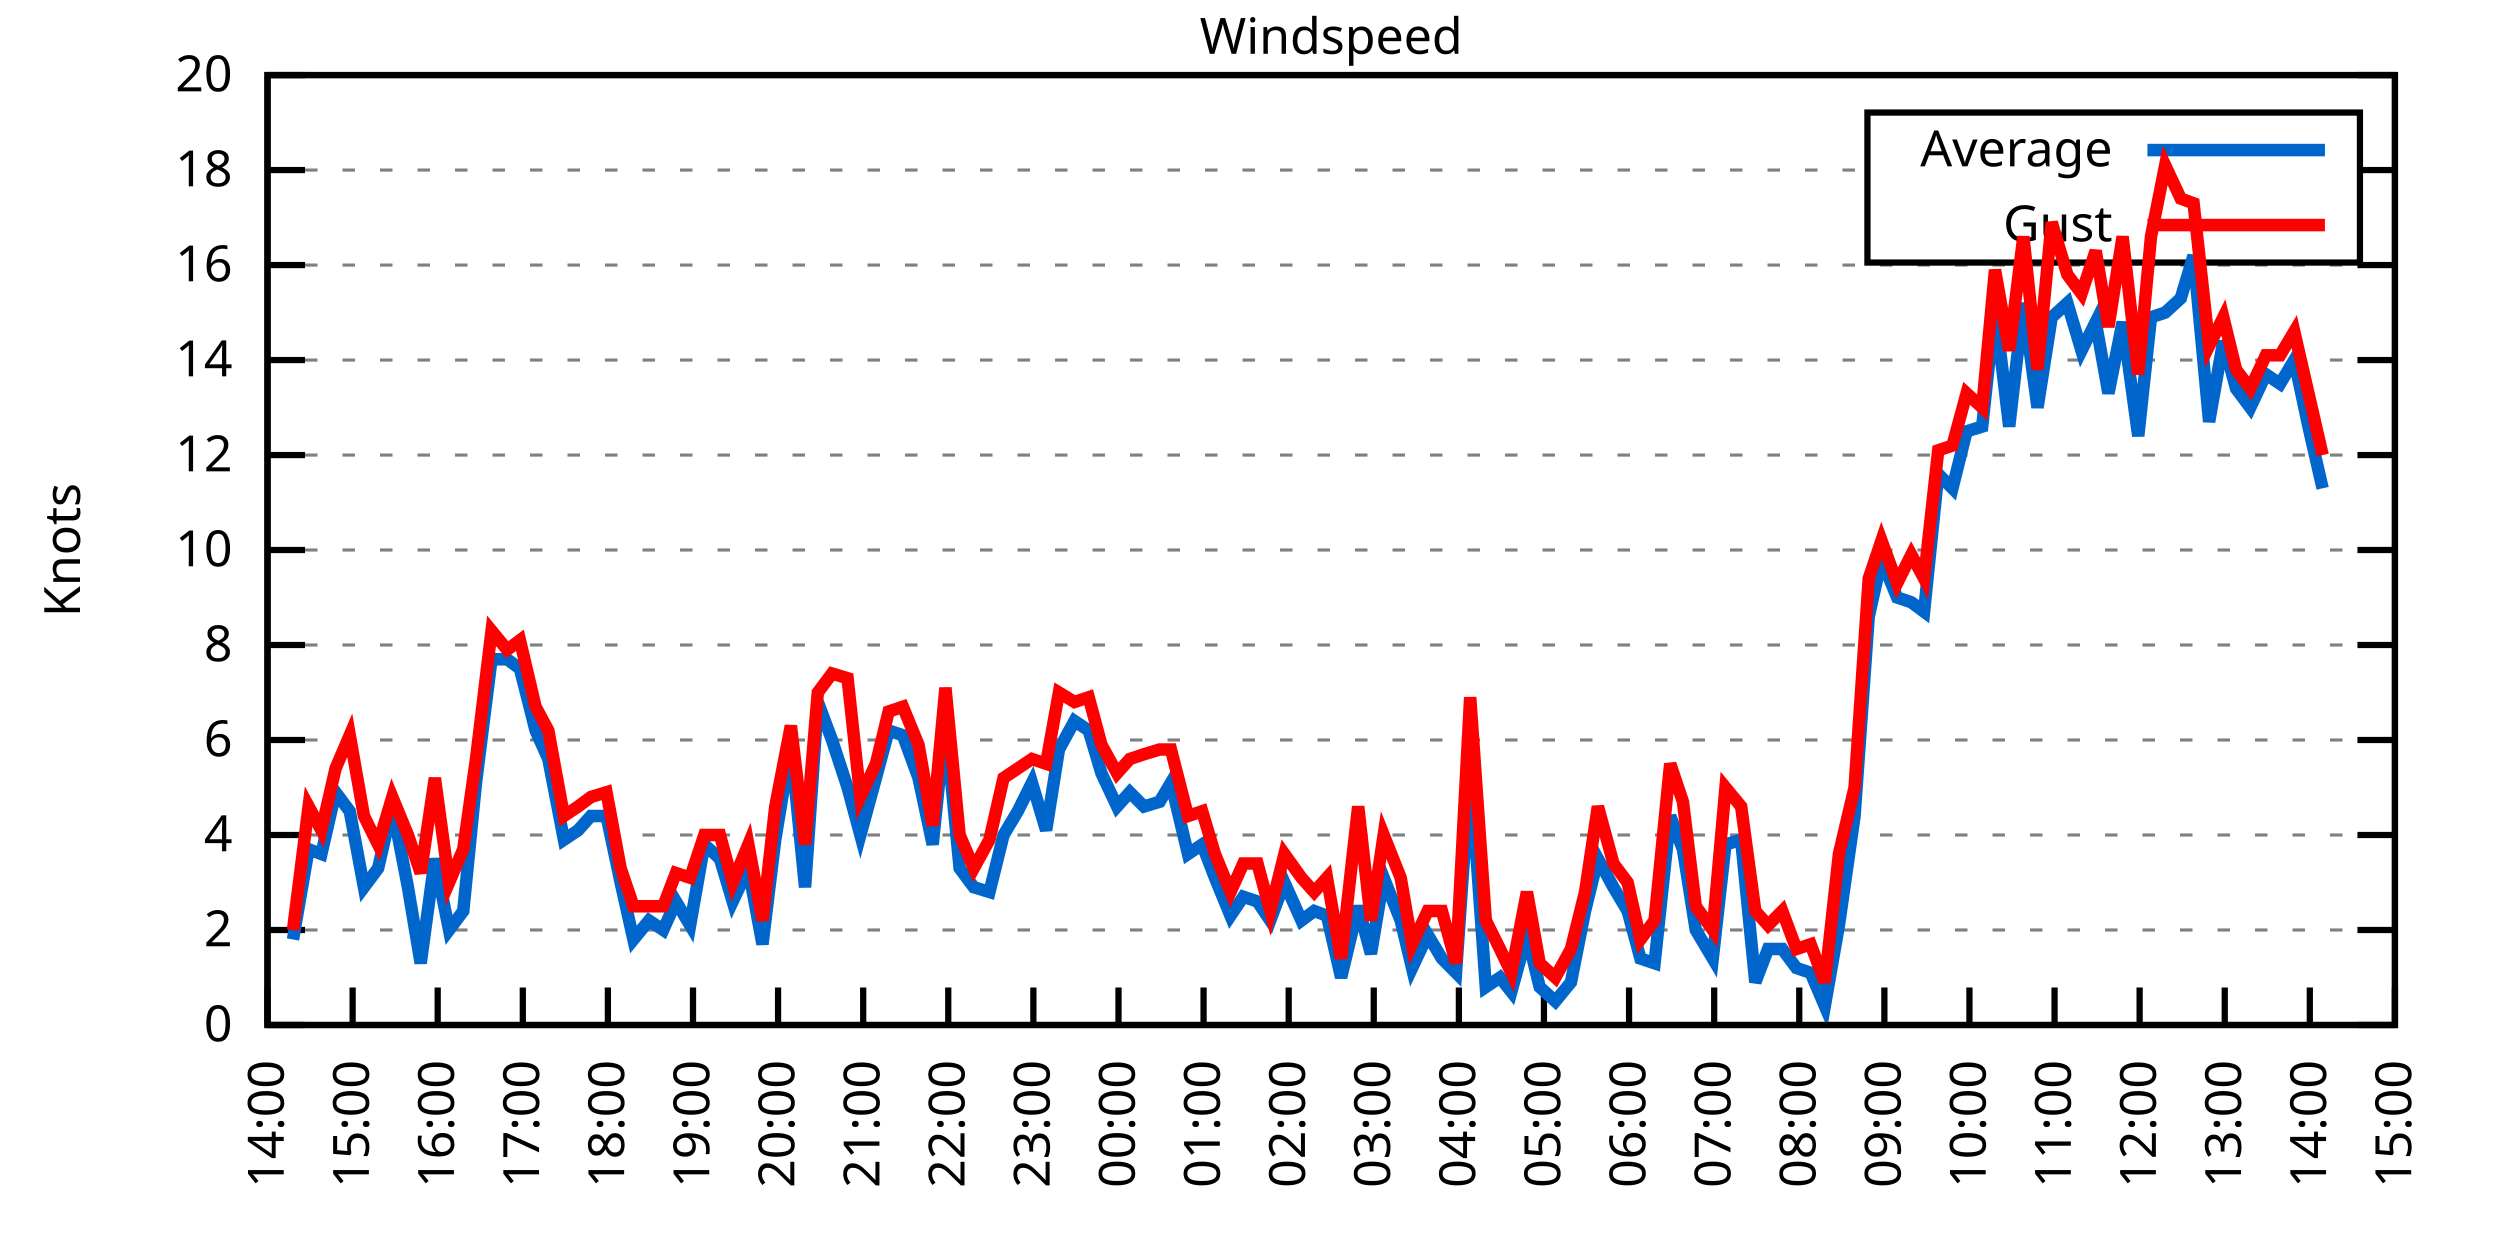
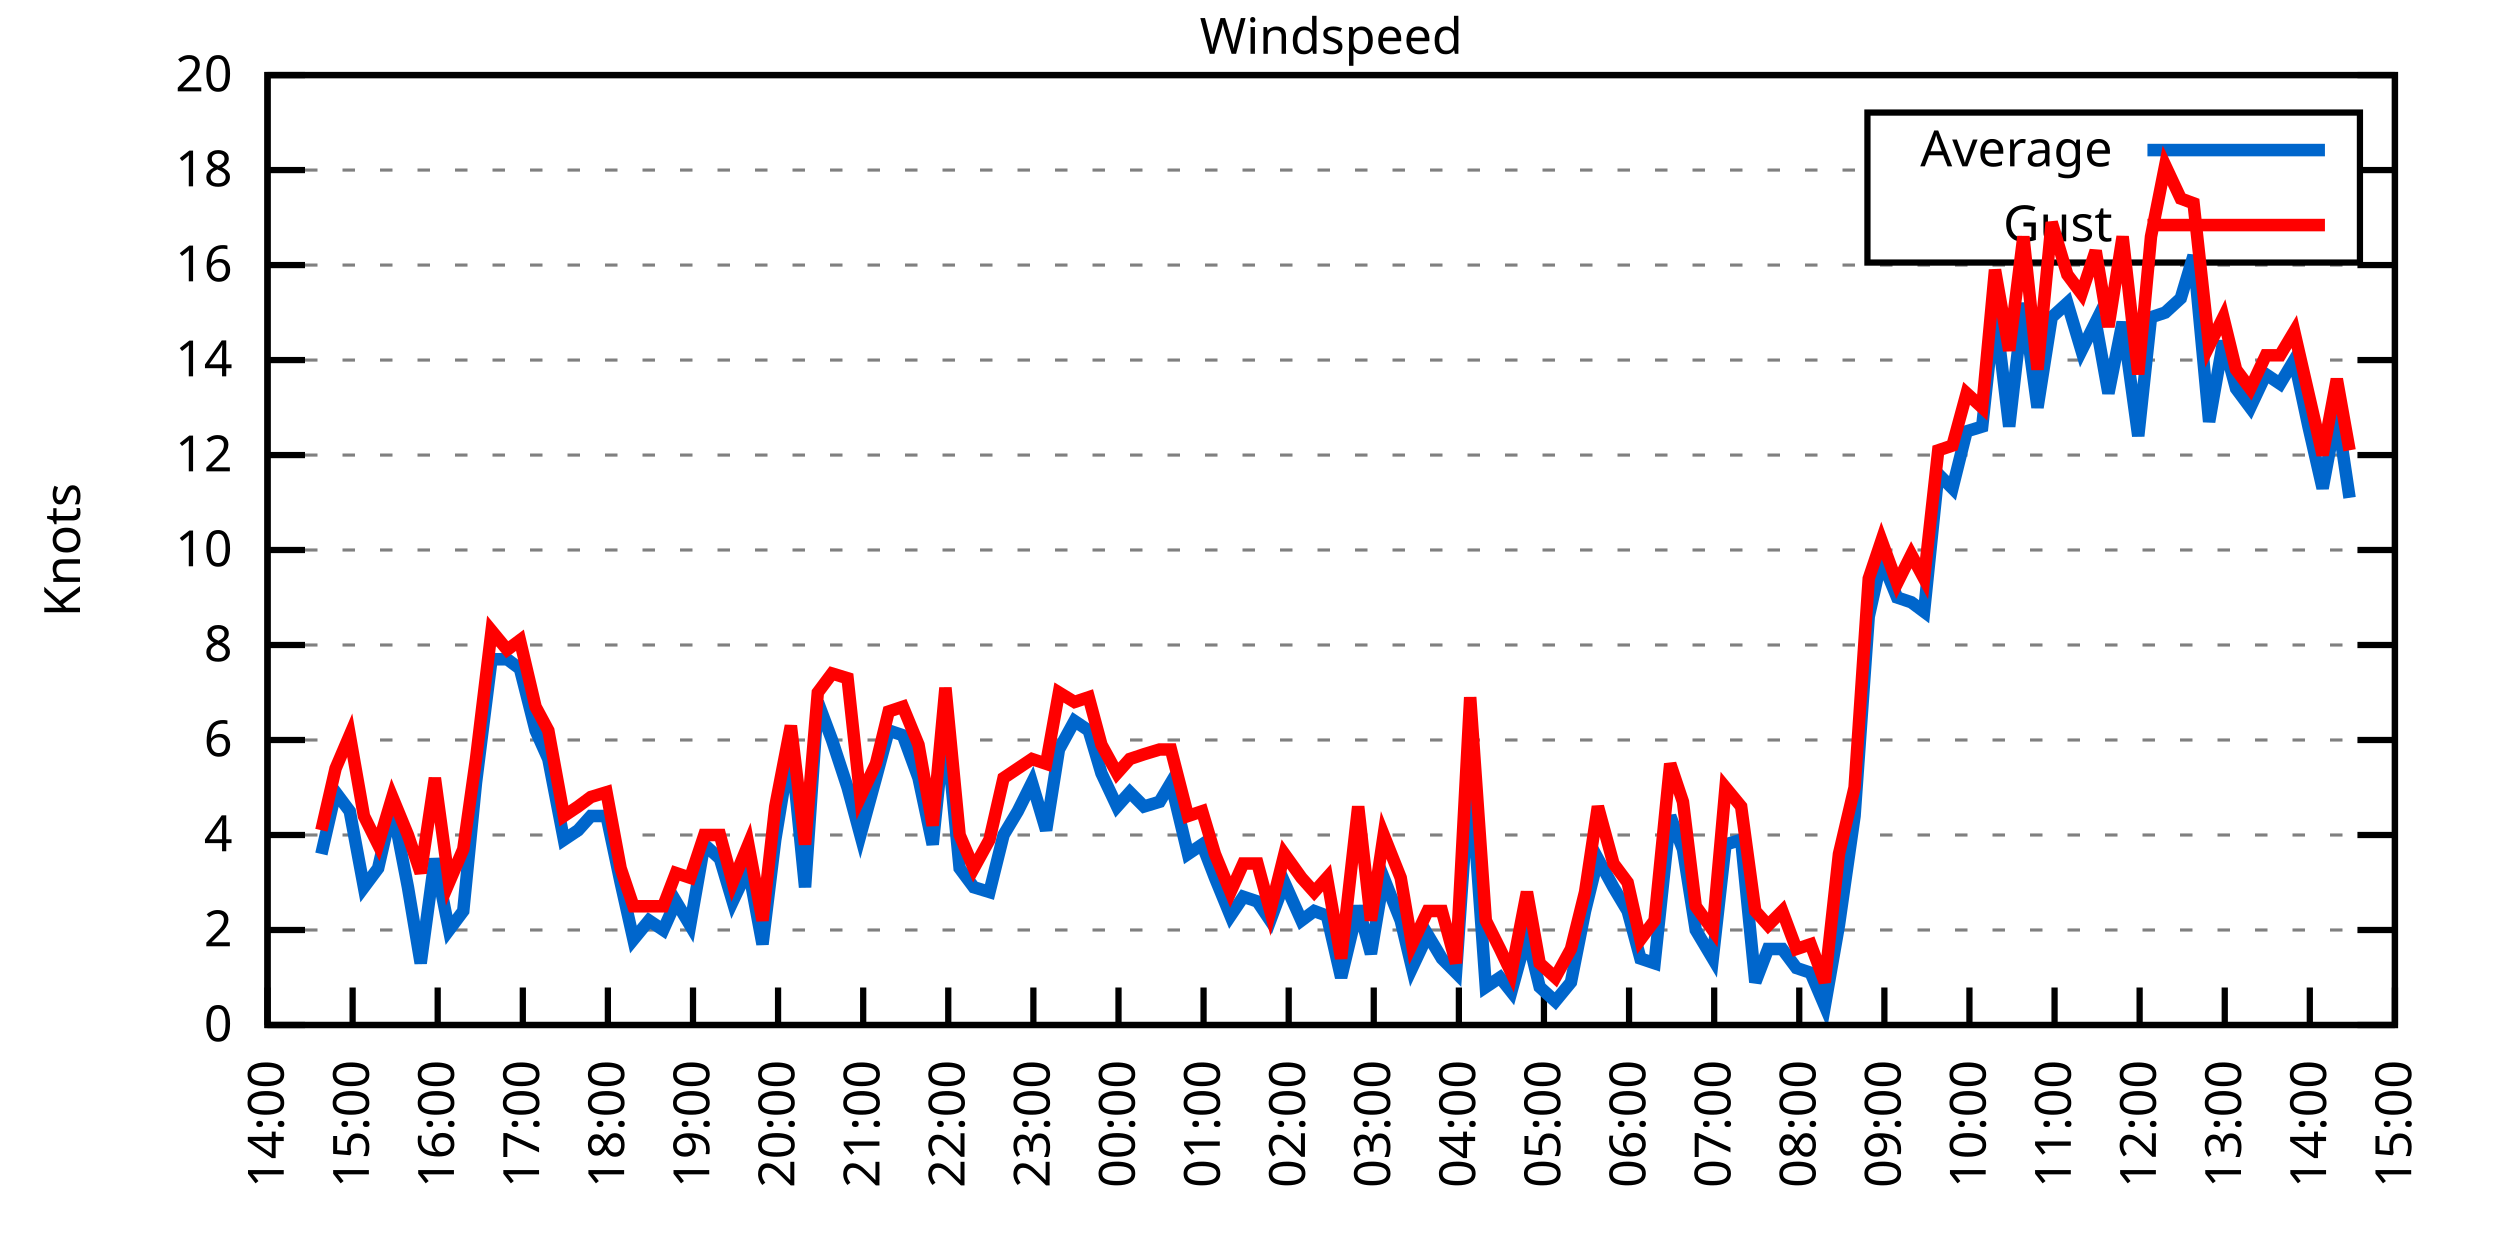
<svg xmlns="http://www.w3.org/2000/svg" xmlns:xlink="http://www.w3.org/1999/xlink" width="400" height="200" viewBox="0 0 400 200">
  <g id="gnuplot_canvas">
    <rect x="0" y="0" width="400" height="200" fill="none" />
    <defs>
      <circle id="gpDot" r="0.5" stroke-width="0.5" stroke="currentColor" />
      <path id="gpPt0" stroke-width="0.333" stroke="currentColor" d="M-1,0 h2 M0,-1 v2" />
      <path id="gpPt1" stroke-width="0.333" stroke="currentColor" d="M-1,-1 L1,1 M1,-1 L-1,1" />
      <path id="gpPt2" stroke-width="0.333" stroke="currentColor" d="M-1,0 L1,0 M0,-1 L0,1 M-1,-1 L1,1 M-1,1 L1,-1" />
      <rect id="gpPt3" stroke-width="0.333" stroke="currentColor" x="-1" y="-1" width="2" height="2" />
      <rect id="gpPt4" stroke-width="0.333" stroke="currentColor" fill="currentColor" x="-1" y="-1" width="2" height="2" />
      <circle id="gpPt5" stroke-width="0.333" stroke="currentColor" cx="0" cy="0" r="1" />
      <use xlink:href="#gpPt5" id="gpPt6" fill="currentColor" stroke="none" />
      <path id="gpPt7" stroke-width="0.333" stroke="currentColor" d="M0,-1.33 L-1.33,0.67 L1.33,0.67 z" />
      <use xlink:href="#gpPt7" id="gpPt8" fill="currentColor" stroke="none" />
      <use xlink:href="#gpPt7" id="gpPt9" stroke="currentColor" transform="rotate(180)" />
      <use xlink:href="#gpPt9" id="gpPt10" fill="currentColor" stroke="none" />
      <use xlink:href="#gpPt3" id="gpPt11" stroke="currentColor" transform="rotate(45)" />
      <use xlink:href="#gpPt11" id="gpPt12" fill="currentColor" stroke="none" />
      <path id="gpPt13" stroke-width="0.333" stroke="currentColor" d="M0,1.330 L1.265,0.411 L0.782,-1.067 L-0.782,-1.076 L-1.265,0.411 z" />
      <use xlink:href="#gpPt13" id="gpPt14" fill="currentColor" stroke="none" />
      <filter id="textbox" filterUnits="objectBoundingBox" x="0" y="0" height="1" width="1">
        <feFlood flood-color="white" flood-opacity="1" result="bgnd" />
        <feComposite in="SourceGraphic" in2="bgnd" operator="atop" />
      </filter>
      <filter id="greybox" filterUnits="objectBoundingBox" x="0" y="0" height="1" width="1">
        <feFlood flood-color="lightgrey" flood-opacity="1" result="grey" />
        <feComposite in="SourceGraphic" in2="grey" operator="atop" />
      </filter>
    </defs>
    <g fill="none" color="white" stroke="currentColor" stroke-width="1.00" stroke-linecap="butt" stroke-linejoin="miter">
</g>
    <g fill="none" color="black" stroke="currentColor" stroke-width="1.00" stroke-linecap="butt" stroke-linejoin="miter">
      <g stroke="none" shape-rendering="crispEdges">
        <polygon fill="rgb(255, 255, 255)" points="42.80,164.00 383.18,164.00 383.18,12.02 42.80,12.02 " />
      </g>
    </g>
    <g fill="none" color="black" stroke="currentColor" stroke-width="1.00" stroke-linecap="butt" stroke-linejoin="miter">
</g>
    <g fill="none" color="black" stroke="black" stroke-width="0.50" stroke-linecap="butt" stroke-linejoin="miter">
</g>
    <g fill="none" color="gray" stroke="currentColor" stroke-width="0.50" stroke-linecap="butt" stroke-linejoin="miter">
      <path stroke="gray" stroke-dasharray="2,4" class="gridline" d="M42.80,164.00 L383.19,164.00  " />
    </g>
    <g fill="none" color="gray" stroke="gray" stroke-width="1.00" stroke-linecap="butt" stroke-linejoin="miter">
</g>
    <g fill="none" color="black" stroke="currentColor" stroke-width="1.00" stroke-linecap="butt" stroke-linejoin="miter">
      <path stroke="black" d="M42.80,164.00 L48.80,164.00 M383.19,164.00 L377.19,164.00  " />
      <g transform="translate(37.20,166.60)" stroke="none" fill="black" font-family="Sans" font-size="8.00" text-anchor="end">
        <text>
          <tspan font-family="Sans"> 0</tspan>
        </text>
      </g>
    </g>
    <g fill="none" color="black" stroke="currentColor" stroke-width="1.00" stroke-linecap="butt" stroke-linejoin="miter">
</g>
    <g fill="none" color="black" stroke="black" stroke-width="0.50" stroke-linecap="butt" stroke-linejoin="miter">
</g>
    <g fill="none" color="gray" stroke="currentColor" stroke-width="0.50" stroke-linecap="butt" stroke-linejoin="miter">
      <path stroke="gray" stroke-dasharray="2,4" class="gridline" d="M42.80,148.80 L383.19,148.80  " />
    </g>
    <g fill="none" color="gray" stroke="gray" stroke-width="1.00" stroke-linecap="butt" stroke-linejoin="miter">
</g>
    <g fill="none" color="black" stroke="currentColor" stroke-width="1.00" stroke-linecap="butt" stroke-linejoin="miter">
      <path stroke="black" d="M42.80,148.80 L48.80,148.80 M383.19,148.80 L377.19,148.80  " />
      <g transform="translate(37.20,151.40)" stroke="none" fill="black" font-family="Sans" font-size="8.00" text-anchor="end">
        <text>
          <tspan font-family="Sans"> 2</tspan>
        </text>
      </g>
    </g>
    <g fill="none" color="black" stroke="currentColor" stroke-width="1.00" stroke-linecap="butt" stroke-linejoin="miter">
</g>
    <g fill="none" color="black" stroke="black" stroke-width="0.50" stroke-linecap="butt" stroke-linejoin="miter">
</g>
    <g fill="none" color="gray" stroke="currentColor" stroke-width="0.50" stroke-linecap="butt" stroke-linejoin="miter">
      <path stroke="gray" stroke-dasharray="2,4" class="gridline" d="M42.80,133.60 L383.19,133.60  " />
    </g>
    <g fill="none" color="gray" stroke="gray" stroke-width="1.00" stroke-linecap="butt" stroke-linejoin="miter">
</g>
    <g fill="none" color="black" stroke="currentColor" stroke-width="1.00" stroke-linecap="butt" stroke-linejoin="miter">
      <path stroke="black" d="M42.80,133.60 L48.80,133.60 M383.19,133.60 L377.19,133.60  " />
      <g transform="translate(37.20,136.20)" stroke="none" fill="black" font-family="Sans" font-size="8.00" text-anchor="end">
        <text>
          <tspan font-family="Sans"> 4</tspan>
        </text>
      </g>
    </g>
    <g fill="none" color="black" stroke="currentColor" stroke-width="1.00" stroke-linecap="butt" stroke-linejoin="miter">
</g>
    <g fill="none" color="black" stroke="black" stroke-width="0.50" stroke-linecap="butt" stroke-linejoin="miter">
</g>
    <g fill="none" color="gray" stroke="currentColor" stroke-width="0.50" stroke-linecap="butt" stroke-linejoin="miter">
      <path stroke="gray" stroke-dasharray="2,4" class="gridline" d="M42.80,118.40 L383.19,118.40  " />
    </g>
    <g fill="none" color="gray" stroke="gray" stroke-width="1.00" stroke-linecap="butt" stroke-linejoin="miter">
</g>
    <g fill="none" color="black" stroke="currentColor" stroke-width="1.00" stroke-linecap="butt" stroke-linejoin="miter">
      <path stroke="black" d="M42.80,118.40 L48.80,118.40 M383.19,118.40 L377.19,118.40  " />
      <g transform="translate(37.20,121.00)" stroke="none" fill="black" font-family="Sans" font-size="8.00" text-anchor="end">
        <text>
          <tspan font-family="Sans"> 6</tspan>
        </text>
      </g>
    </g>
    <g fill="none" color="black" stroke="currentColor" stroke-width="1.00" stroke-linecap="butt" stroke-linejoin="miter">
</g>
    <g fill="none" color="black" stroke="black" stroke-width="0.50" stroke-linecap="butt" stroke-linejoin="miter">
</g>
    <g fill="none" color="gray" stroke="currentColor" stroke-width="0.50" stroke-linecap="butt" stroke-linejoin="miter">
      <path stroke="gray" stroke-dasharray="2,4" class="gridline" d="M42.80,103.20 L383.19,103.20  " />
    </g>
    <g fill="none" color="gray" stroke="gray" stroke-width="1.00" stroke-linecap="butt" stroke-linejoin="miter">
</g>
    <g fill="none" color="black" stroke="currentColor" stroke-width="1.00" stroke-linecap="butt" stroke-linejoin="miter">
      <path stroke="black" d="M42.80,103.20 L48.80,103.20 M383.19,103.20 L377.19,103.20  " />
      <g transform="translate(37.20,105.80)" stroke="none" fill="black" font-family="Sans" font-size="8.00" text-anchor="end">
        <text>
          <tspan font-family="Sans"> 8</tspan>
        </text>
      </g>
    </g>
    <g fill="none" color="black" stroke="currentColor" stroke-width="1.00" stroke-linecap="butt" stroke-linejoin="miter">
</g>
    <g fill="none" color="black" stroke="black" stroke-width="0.50" stroke-linecap="butt" stroke-linejoin="miter">
</g>
    <g fill="none" color="gray" stroke="currentColor" stroke-width="0.50" stroke-linecap="butt" stroke-linejoin="miter">
      <path stroke="gray" stroke-dasharray="2,4" class="gridline" d="M42.80,88.00 L383.19,88.00  " />
    </g>
    <g fill="none" color="gray" stroke="gray" stroke-width="1.00" stroke-linecap="butt" stroke-linejoin="miter">
</g>
    <g fill="none" color="black" stroke="currentColor" stroke-width="1.00" stroke-linecap="butt" stroke-linejoin="miter">
      <path stroke="black" d="M42.80,88.00 L48.80,88.00 M383.19,88.00 L377.19,88.00  " />
      <g transform="translate(37.20,90.60)" stroke="none" fill="black" font-family="Sans" font-size="8.00" text-anchor="end">
        <text>
          <tspan font-family="Sans"> 10</tspan>
        </text>
      </g>
    </g>
    <g fill="none" color="black" stroke="currentColor" stroke-width="1.00" stroke-linecap="butt" stroke-linejoin="miter">
</g>
    <g fill="none" color="black" stroke="black" stroke-width="0.50" stroke-linecap="butt" stroke-linejoin="miter">
</g>
    <g fill="none" color="gray" stroke="currentColor" stroke-width="0.50" stroke-linecap="butt" stroke-linejoin="miter">
      <path stroke="gray" stroke-dasharray="2,4" class="gridline" d="M42.80,72.81 L383.19,72.81  " />
    </g>
    <g fill="none" color="gray" stroke="gray" stroke-width="1.00" stroke-linecap="butt" stroke-linejoin="miter">
</g>
    <g fill="none" color="black" stroke="currentColor" stroke-width="1.00" stroke-linecap="butt" stroke-linejoin="miter">
      <path stroke="black" d="M42.80,72.81 L48.80,72.81 M383.19,72.81 L377.19,72.81  " />
      <g transform="translate(37.20,75.41)" stroke="none" fill="black" font-family="Sans" font-size="8.00" text-anchor="end">
        <text>
          <tspan font-family="Sans"> 12</tspan>
        </text>
      </g>
    </g>
    <g fill="none" color="black" stroke="currentColor" stroke-width="1.00" stroke-linecap="butt" stroke-linejoin="miter">
</g>
    <g fill="none" color="black" stroke="black" stroke-width="0.50" stroke-linecap="butt" stroke-linejoin="miter">
</g>
    <g fill="none" color="gray" stroke="currentColor" stroke-width="0.50" stroke-linecap="butt" stroke-linejoin="miter">
      <path stroke="gray" stroke-dasharray="2,4" class="gridline" d="M42.80,57.61 L383.19,57.61  " />
    </g>
    <g fill="none" color="gray" stroke="gray" stroke-width="1.00" stroke-linecap="butt" stroke-linejoin="miter">
</g>
    <g fill="none" color="black" stroke="currentColor" stroke-width="1.00" stroke-linecap="butt" stroke-linejoin="miter">
      <path stroke="black" d="M42.80,57.61 L48.80,57.61 M383.19,57.61 L377.19,57.61  " />
      <g transform="translate(37.20,60.21)" stroke="none" fill="black" font-family="Sans" font-size="8.00" text-anchor="end">
        <text>
          <tspan font-family="Sans"> 14</tspan>
        </text>
      </g>
    </g>
    <g fill="none" color="black" stroke="currentColor" stroke-width="1.00" stroke-linecap="butt" stroke-linejoin="miter">
</g>
    <g fill="none" color="black" stroke="black" stroke-width="0.50" stroke-linecap="butt" stroke-linejoin="miter">
</g>
    <g fill="none" color="gray" stroke="currentColor" stroke-width="0.50" stroke-linecap="butt" stroke-linejoin="miter">
      <path stroke="gray" stroke-dasharray="2,4" class="gridline" d="M42.80,42.41 L383.19,42.41  " />
    </g>
    <g fill="none" color="gray" stroke="gray" stroke-width="1.00" stroke-linecap="butt" stroke-linejoin="miter">
</g>
    <g fill="none" color="black" stroke="currentColor" stroke-width="1.00" stroke-linecap="butt" stroke-linejoin="miter">
      <path stroke="black" d="M42.80,42.41 L48.80,42.41 M383.19,42.41 L377.19,42.41  " />
      <g transform="translate(37.20,45.01)" stroke="none" fill="black" font-family="Sans" font-size="8.00" text-anchor="end">
        <text>
          <tspan font-family="Sans"> 16</tspan>
        </text>
      </g>
    </g>
    <g fill="none" color="black" stroke="currentColor" stroke-width="1.00" stroke-linecap="butt" stroke-linejoin="miter">
</g>
    <g fill="none" color="black" stroke="black" stroke-width="0.50" stroke-linecap="butt" stroke-linejoin="miter">
</g>
    <g fill="none" color="gray" stroke="currentColor" stroke-width="0.50" stroke-linecap="butt" stroke-linejoin="miter">
      <path stroke="gray" stroke-dasharray="2,4" class="gridline" d="M42.80,27.21 L298.79,27.21 M377.59,27.21 L383.19,27.21  " />
    </g>
    <g fill="none" color="gray" stroke="gray" stroke-width="1.00" stroke-linecap="butt" stroke-linejoin="miter">
</g>
    <g fill="none" color="black" stroke="currentColor" stroke-width="1.00" stroke-linecap="butt" stroke-linejoin="miter">
      <path stroke="black" d="M42.80,27.21 L48.80,27.21 M383.19,27.21 L377.19,27.21  " />
      <g transform="translate(37.20,29.81)" stroke="none" fill="black" font-family="Sans" font-size="8.00" text-anchor="end">
        <text>
          <tspan font-family="Sans"> 18</tspan>
        </text>
      </g>
    </g>
    <g fill="none" color="black" stroke="currentColor" stroke-width="1.00" stroke-linecap="butt" stroke-linejoin="miter">
</g>
    <g fill="none" color="black" stroke="black" stroke-width="0.50" stroke-linecap="butt" stroke-linejoin="miter">
</g>
    <g fill="none" color="gray" stroke="currentColor" stroke-width="0.50" stroke-linecap="butt" stroke-linejoin="miter">
      <path stroke="gray" stroke-dasharray="2,4" class="gridline" d="M42.80,12.01 L383.19,12.01  " />
    </g>
    <g fill="none" color="gray" stroke="gray" stroke-width="1.00" stroke-linecap="butt" stroke-linejoin="miter">
</g>
    <g fill="none" color="black" stroke="currentColor" stroke-width="1.00" stroke-linecap="butt" stroke-linejoin="miter">
      <path stroke="black" d="M42.80,12.01 L48.80,12.01 M383.19,12.01 L377.19,12.01  " />
      <g transform="translate(37.20,14.61)" stroke="none" fill="black" font-family="Sans" font-size="8.00" text-anchor="end">
        <text>
          <tspan font-family="Sans"> 20</tspan>
        </text>
      </g>
    </g>
    <g fill="none" color="black" stroke="currentColor" stroke-width="1.00" stroke-linecap="butt" stroke-linejoin="miter">
      <path stroke="black" d="M42.80,164.00 L42.80,158.00  " />
      <g transform="translate(45.40,169.60) rotate(270.00)" stroke="none" fill="black" font-family="Sans" font-size="8.00" text-anchor="end">
        <text>
          <tspan font-family="Sans">14:00</tspan>
        </text>
      </g>
    </g>
    <g fill="none" color="black" stroke="currentColor" stroke-width="1.00" stroke-linecap="butt" stroke-linejoin="miter">
      <path stroke="black" d="M56.42,164.00 L56.42,158.00  " />
      <g transform="translate(59.02,169.60) rotate(270.00)" stroke="none" fill="black" font-family="Sans" font-size="8.00" text-anchor="end">
        <text>
          <tspan font-family="Sans">15:00</tspan>
        </text>
      </g>
    </g>
    <g fill="none" color="black" stroke="currentColor" stroke-width="1.00" stroke-linecap="butt" stroke-linejoin="miter">
      <path stroke="black" d="M70.03,164.00 L70.03,158.00  " />
      <g transform="translate(72.63,169.60) rotate(270.00)" stroke="none" fill="black" font-family="Sans" font-size="8.00" text-anchor="end">
        <text>
          <tspan font-family="Sans">16:00</tspan>
        </text>
      </g>
    </g>
    <g fill="none" color="black" stroke="currentColor" stroke-width="1.00" stroke-linecap="butt" stroke-linejoin="miter">
      <path stroke="black" d="M83.65,164.00 L83.65,158.00  " />
      <g transform="translate(86.25,169.60) rotate(270.00)" stroke="none" fill="black" font-family="Sans" font-size="8.00" text-anchor="end">
        <text>
          <tspan font-family="Sans">17:00</tspan>
        </text>
      </g>
    </g>
    <g fill="none" color="black" stroke="currentColor" stroke-width="1.00" stroke-linecap="butt" stroke-linejoin="miter">
      <path stroke="black" d="M97.26,164.00 L97.26,158.00  " />
      <g transform="translate(99.86,169.60) rotate(270.00)" stroke="none" fill="black" font-family="Sans" font-size="8.00" text-anchor="end">
        <text>
          <tspan font-family="Sans">18:00</tspan>
        </text>
      </g>
    </g>
    <g fill="none" color="black" stroke="currentColor" stroke-width="1.00" stroke-linecap="butt" stroke-linejoin="miter">
      <path stroke="black" d="M110.88,164.00 L110.88,158.00  " />
      <g transform="translate(113.48,169.60) rotate(270.00)" stroke="none" fill="black" font-family="Sans" font-size="8.00" text-anchor="end">
        <text>
          <tspan font-family="Sans">19:00</tspan>
        </text>
      </g>
    </g>
    <g fill="none" color="black" stroke="currentColor" stroke-width="1.00" stroke-linecap="butt" stroke-linejoin="miter">
      <path stroke="black" d="M124.49,164.00 L124.49,158.00  " />
      <g transform="translate(127.09,169.60) rotate(270.00)" stroke="none" fill="black" font-family="Sans" font-size="8.00" text-anchor="end">
        <text>
          <tspan font-family="Sans">20:00</tspan>
        </text>
      </g>
    </g>
    <g fill="none" color="black" stroke="currentColor" stroke-width="1.00" stroke-linecap="butt" stroke-linejoin="miter">
      <path stroke="black" d="M138.11,164.00 L138.11,158.00  " />
      <g transform="translate(140.71,169.60) rotate(270.00)" stroke="none" fill="black" font-family="Sans" font-size="8.00" text-anchor="end">
        <text>
          <tspan font-family="Sans">21:00</tspan>
        </text>
      </g>
    </g>
    <g fill="none" color="black" stroke="currentColor" stroke-width="1.00" stroke-linecap="butt" stroke-linejoin="miter">
      <path stroke="black" d="M151.72,164.00 L151.72,158.00  " />
      <g transform="translate(154.32,169.60) rotate(270.00)" stroke="none" fill="black" font-family="Sans" font-size="8.00" text-anchor="end">
        <text>
          <tspan font-family="Sans">22:00</tspan>
        </text>
      </g>
    </g>
    <g fill="none" color="black" stroke="currentColor" stroke-width="1.00" stroke-linecap="butt" stroke-linejoin="miter">
      <path stroke="black" d="M165.34,164.00 L165.34,158.00  " />
      <g transform="translate(167.94,169.60) rotate(270.00)" stroke="none" fill="black" font-family="Sans" font-size="8.00" text-anchor="end">
        <text>
          <tspan font-family="Sans">23:00</tspan>
        </text>
      </g>
    </g>
    <g fill="none" color="black" stroke="currentColor" stroke-width="1.00" stroke-linecap="butt" stroke-linejoin="miter">
      <path stroke="black" d="M178.96,164.00 L178.96,158.00  " />
      <g transform="translate(181.56,169.60) rotate(270.00)" stroke="none" fill="black" font-family="Sans" font-size="8.00" text-anchor="end">
        <text>
          <tspan font-family="Sans">00:00</tspan>
        </text>
      </g>
    </g>
    <g fill="none" color="black" stroke="currentColor" stroke-width="1.00" stroke-linecap="butt" stroke-linejoin="miter">
      <path stroke="black" d="M192.57,164.00 L192.57,158.00  " />
      <g transform="translate(195.17,169.60) rotate(270.00)" stroke="none" fill="black" font-family="Sans" font-size="8.00" text-anchor="end">
        <text>
          <tspan font-family="Sans">01:00</tspan>
        </text>
      </g>
    </g>
    <g fill="none" color="black" stroke="currentColor" stroke-width="1.00" stroke-linecap="butt" stroke-linejoin="miter">
      <path stroke="black" d="M206.19,164.00 L206.19,158.00  " />
      <g transform="translate(208.79,169.60) rotate(270.00)" stroke="none" fill="black" font-family="Sans" font-size="8.00" text-anchor="end">
        <text>
          <tspan font-family="Sans">02:00</tspan>
        </text>
      </g>
    </g>
    <g fill="none" color="black" stroke="currentColor" stroke-width="1.00" stroke-linecap="butt" stroke-linejoin="miter">
      <path stroke="black" d="M219.80,164.00 L219.80,158.00  " />
      <g transform="translate(222.40,169.60) rotate(270.00)" stroke="none" fill="black" font-family="Sans" font-size="8.00" text-anchor="end">
        <text>
          <tspan font-family="Sans">03:00</tspan>
        </text>
      </g>
    </g>
    <g fill="none" color="black" stroke="currentColor" stroke-width="1.00" stroke-linecap="butt" stroke-linejoin="miter">
      <path stroke="black" d="M233.42,164.00 L233.42,158.00  " />
      <g transform="translate(236.02,169.60) rotate(270.00)" stroke="none" fill="black" font-family="Sans" font-size="8.00" text-anchor="end">
        <text>
          <tspan font-family="Sans">04:00</tspan>
        </text>
      </g>
    </g>
    <g fill="none" color="black" stroke="currentColor" stroke-width="1.00" stroke-linecap="butt" stroke-linejoin="miter">
      <path stroke="black" d="M247.03,164.00 L247.03,158.00  " />
      <g transform="translate(249.63,169.60) rotate(270.00)" stroke="none" fill="black" font-family="Sans" font-size="8.00" text-anchor="end">
        <text>
          <tspan font-family="Sans">05:00</tspan>
        </text>
      </g>
    </g>
    <g fill="none" color="black" stroke="currentColor" stroke-width="1.00" stroke-linecap="butt" stroke-linejoin="miter">
      <path stroke="black" d="M260.65,164.00 L260.65,158.00  " />
      <g transform="translate(263.25,169.60) rotate(270.00)" stroke="none" fill="black" font-family="Sans" font-size="8.00" text-anchor="end">
        <text>
          <tspan font-family="Sans">06:00</tspan>
        </text>
      </g>
    </g>
    <g fill="none" color="black" stroke="currentColor" stroke-width="1.00" stroke-linecap="butt" stroke-linejoin="miter">
      <path stroke="black" d="M274.27,164.00 L274.27,158.00  " />
      <g transform="translate(276.87,169.60) rotate(270.00)" stroke="none" fill="black" font-family="Sans" font-size="8.00" text-anchor="end">
        <text>
          <tspan font-family="Sans">07:00</tspan>
        </text>
      </g>
    </g>
    <g fill="none" color="black" stroke="currentColor" stroke-width="1.00" stroke-linecap="butt" stroke-linejoin="miter">
      <path stroke="black" d="M287.88,164.00 L287.88,158.00  " />
      <g transform="translate(290.48,169.60) rotate(270.00)" stroke="none" fill="black" font-family="Sans" font-size="8.00" text-anchor="end">
        <text>
          <tspan font-family="Sans">08:00</tspan>
        </text>
      </g>
    </g>
    <g fill="none" color="black" stroke="currentColor" stroke-width="1.00" stroke-linecap="butt" stroke-linejoin="miter">
      <path stroke="black" d="M301.50,164.00 L301.50,158.00  " />
      <g transform="translate(304.10,169.60) rotate(270.00)" stroke="none" fill="black" font-family="Sans" font-size="8.00" text-anchor="end">
        <text>
          <tspan font-family="Sans">09:00</tspan>
        </text>
      </g>
    </g>
    <g fill="none" color="black" stroke="currentColor" stroke-width="1.00" stroke-linecap="butt" stroke-linejoin="miter">
      <path stroke="black" d="M315.11,164.00 L315.11,158.00  " />
      <g transform="translate(317.71,169.60) rotate(270.00)" stroke="none" fill="black" font-family="Sans" font-size="8.00" text-anchor="end">
        <text>
          <tspan font-family="Sans">10:00</tspan>
        </text>
      </g>
    </g>
    <g fill="none" color="black" stroke="currentColor" stroke-width="1.00" stroke-linecap="butt" stroke-linejoin="miter">
      <path stroke="black" d="M328.73,164.00 L328.73,158.00  " />
      <g transform="translate(331.33,169.60) rotate(270.00)" stroke="none" fill="black" font-family="Sans" font-size="8.00" text-anchor="end">
        <text>
          <tspan font-family="Sans">11:00</tspan>
        </text>
      </g>
    </g>
    <g fill="none" color="black" stroke="currentColor" stroke-width="1.00" stroke-linecap="butt" stroke-linejoin="miter">
      <path stroke="black" d="M342.34,164.00 L342.34,158.00  " />
      <g transform="translate(344.94,169.60) rotate(270.00)" stroke="none" fill="black" font-family="Sans" font-size="8.00" text-anchor="end">
        <text>
          <tspan font-family="Sans">12:00</tspan>
        </text>
      </g>
    </g>
    <g fill="none" color="black" stroke="currentColor" stroke-width="1.00" stroke-linecap="butt" stroke-linejoin="miter">
      <path stroke="black" d="M355.96,164.00 L355.96,158.00  " />
      <g transform="translate(358.56,169.60) rotate(270.00)" stroke="none" fill="black" font-family="Sans" font-size="8.00" text-anchor="end">
        <text>
          <tspan font-family="Sans">13:00</tspan>
        </text>
      </g>
    </g>
    <g fill="none" color="black" stroke="currentColor" stroke-width="1.00" stroke-linecap="butt" stroke-linejoin="miter">
      <path stroke="black" d="M369.57,164.00 L369.57,158.00  " />
      <g transform="translate(372.17,169.60) rotate(270.00)" stroke="none" fill="black" font-family="Sans" font-size="8.00" text-anchor="end">
        <text>
          <tspan font-family="Sans">14:00</tspan>
        </text>
      </g>
    </g>
    <g fill="none" color="black" stroke="currentColor" stroke-width="1.00" stroke-linecap="butt" stroke-linejoin="miter">
      <path stroke="black" d="M383.19,164.00 L383.19,158.00  " />
      <g transform="translate(385.79,169.60) rotate(270.00)" stroke="none" fill="black" font-family="Sans" font-size="8.00" text-anchor="end">
        <text>
          <tspan font-family="Sans">15:00</tspan>
        </text>
      </g>
    </g>
    <g fill="none" color="black" stroke="currentColor" stroke-width="1.00" stroke-linecap="butt" stroke-linejoin="miter">
</g>
    <g fill="none" color="black" stroke="currentColor" stroke-width="1.00" stroke-linecap="butt" stroke-linejoin="miter">
      <path stroke="black" d="M42.80,12.01 L42.80,164.00 L383.19,164.00 L383.19,12.01 L42.80,12.01 Z  " />
    </g>
    <g fill="none" color="black" stroke="currentColor" stroke-width="1.00" stroke-linecap="butt" stroke-linejoin="miter">
</g>
    <g fill="none" color="black" stroke="currentColor" stroke-width="1.00" stroke-linecap="butt" stroke-linejoin="miter">
      <path stroke="black" d="M298.79,42.01 L298.79,18.01 L377.59,18.01 L377.59,42.01 L298.79,42.01 Z  " />
    </g>
    <g id="Windspeed_plot_1">
      <g fill="none" color="white" stroke="black" stroke-width="2.00" stroke-linecap="butt" stroke-linejoin="miter">
</g>
      <g fill="none" color="black" stroke="currentColor" stroke-width="2.00" stroke-linecap="butt" stroke-linejoin="miter">
        <g transform="translate(337.99,26.61)" stroke="none" fill="black" font-family="Sans" font-size="8.00" text-anchor="end">
          <text>
            <tspan font-family="Sans">Average</tspan>
          </text>
        </g>
      </g>
      <g fill="none" color="black" stroke="currentColor" stroke-width="2.00" stroke-linecap="butt" stroke-linejoin="miter">
-         <path stroke="rgb(  0, 102, 204)" d="M343.59,24.01 L371.99,24.01 M46.88,150.32 L49.38,135.88 L51.42,136.64 L53.69,126.76 L55.96,129.80 L58.23,141.96   L60.50,138.92 L62.77,129.04 L65.27,141.96 L67.31,154.12 L69.58,137.40 L71.85,148.80 L74.12,145.76 L76.16,125.24   L78.65,105.48 L81.15,105.48 L83.19,107.00 L85.69,116.88 L87.73,121.44 L90.23,134.36 L92.50,132.84 L94.54,130.56   L97.04,130.56 L99.30,141.20 L101.35,150.32 L103.84,147.28 L106.11,148.80 L108.15,144.24 L110.42,148.04 L112.69,135.12   L115.19,137.40 L117.23,144.24 L119.73,138.92 L122.00,151.08 L124.04,134.36 L126.54,119.16 L128.81,141.96 L130.85,112.32   L133.12,118.40 L135.61,126.00 L137.66,133.60 L140.15,124.48 L142.19,116.88 L144.46,117.64 L146.96,124.48 L149.23,135.12   L151.27,115.36 L153.54,138.92 L155.81,141.96 L158.31,142.72 L160.57,133.60 L162.84,129.80 L165.11,125.24 L167.38,132.84   L169.43,119.92 L171.92,115.36 L174.19,116.88 L176.23,123.72 L178.73,129.04 L180.77,126.76 L183.04,129.04 L185.54,128.28   L187.35,125.24 L190.08,136.64 L192.34,135.12 L194.39,140.44 L196.88,146.52 L198.93,143.48 L201.19,144.24 L203.24,147.28   L205.51,141.20 L208.23,147.28 L210.27,145.76 L212.31,146.52 L214.58,156.40 L217.31,145.00 L219.35,152.60 L221.39,140.44   L224.11,147.28 L225.93,154.88 L228.43,149.56 L230.70,153.36 L232.96,155.64 L235.23,122.96 L237.73,157.92 L240.00,156.40   L241.81,158.68 L244.31,149.56 L246.35,157.92 L248.85,160.20 L251.35,157.16 L253.61,145.76 L255.66,137.40 L258.15,141.96   L260.42,145.76 L262.47,153.36 L264.73,154.12 L267.23,130.56 L269.27,135.88 L271.32,148.80 L274.04,153.36 L276.08,135.12   L278.58,134.36 L280.85,157.16 L282.89,151.84 L285.16,151.84 L287.43,154.88 L289.70,155.64 L291.97,160.96 L294.23,148.04   L296.73,130.56 L299.00,98.64 L301.04,89.52 L303.54,95.60 L305.81,96.36 L307.85,97.88 L310.12,75.85 L312.39,78.13   L314.66,69.01 L317.15,68.25 L319.20,49.25 L321.47,68.25 L323.74,48.49 L326.00,65.21 L328.27,50.77 L330.77,48.49   L333.04,56.09 L335.31,51.53 L337.35,62.93 L339.62,51.53 L342.12,69.77 L344.16,50.77 L346.43,50.01 L348.92,47.73   L350.97,40.89 L353.46,67.49 L355.73,54.57 L357.77,62.17 L360.04,65.21 L362.54,59.89 L364.81,61.41 L367.08,57.61   L369.35,68.25 L371.62,78.13  " />
+         <path stroke="rgb(  0, 102, 204)" d="M343.59,24.01 L371.99,24.01 M51.42,136.64 L53.69,126.76 L55.96,129.80 L58.23,141.96 L60.50,138.92 L62.77,129.04   L65.27,141.96 L67.31,154.12 L69.58,137.40 L71.85,148.80 L74.12,145.76 L76.16,125.24 L78.65,105.48 L81.15,105.48   L83.19,107.00 L85.69,116.88 L87.73,121.44 L90.23,134.36 L92.50,132.84 L94.54,130.56 L97.04,130.56 L99.30,141.20   L101.35,150.32 L103.84,147.28 L106.11,148.80 L108.15,144.24 L110.42,148.04 L112.69,135.12 L115.19,137.40 L117.23,144.24   L119.73,138.92 L122.00,151.08 L124.04,134.36 L126.54,119.16 L128.81,141.96 L130.85,112.32 L133.12,118.40 L135.61,126.00   L137.66,133.60 L140.15,124.48 L142.19,116.88 L144.46,117.64 L146.96,124.48 L149.23,135.12 L151.27,115.36 L153.54,138.92   L155.81,141.96 L158.31,142.72 L160.57,133.60 L162.84,129.80 L165.11,125.24 L167.38,132.84 L169.43,119.92 L171.92,115.36   L174.19,116.88 L176.23,123.72 L178.73,129.04 L180.77,126.76 L183.04,129.04 L185.54,128.28 L187.35,125.24 L190.08,136.64   L192.34,135.12 L194.39,140.44 L196.88,146.52 L198.93,143.48 L201.19,144.24 L203.24,147.28 L205.51,141.20 L208.23,147.28   L210.27,145.76 L212.31,146.52 L214.58,156.40 L217.31,145.00 L219.35,152.60 L221.39,140.44 L224.11,147.28 L225.93,154.88   L228.43,149.56 L230.70,153.36 L232.96,155.64 L235.23,122.96 L237.73,157.92 L240.00,156.40 L241.81,158.68 L244.31,149.56   L246.35,157.92 L248.85,160.20 L251.35,157.16 L253.61,145.76 L255.66,137.40 L258.15,141.96 L260.42,145.76 L262.47,153.36   L264.73,154.12 L267.23,130.56 L269.27,135.88 L271.32,148.80 L274.04,153.36 L276.08,135.12 L278.58,134.36 L280.85,157.16   L282.89,151.84 L285.16,151.84 L287.43,154.88 L289.70,155.64 L291.97,160.96 L294.23,148.04 L296.73,130.56 L299.00,98.64   L301.04,89.52 L303.54,95.60 L305.81,96.36 L307.85,97.88 L310.12,75.85 L312.39,78.13 L314.66,69.01 L317.15,68.25   L319.20,49.25 L321.47,68.25 L323.74,48.49 L326.00,65.21 L328.27,50.77 L330.77,48.49 L333.04,56.09 L335.31,51.53   L337.35,62.93 L339.62,51.53 L342.12,69.77 L344.16,50.77 L346.43,50.01 L348.92,47.73 L350.97,40.89 L353.46,67.49   L355.73,54.57 L357.77,62.17 L360.04,65.21 L362.54,59.89 L364.81,61.41 L367.08,57.61 L369.35,68.25 L371.62,78.13   L373.89,65.97 L375.93,79.65  " />
      </g>
    </g>
    <g id="Windspeed_plot_2">
      <g fill="none" color="black" stroke="currentColor" stroke-width="2.00" stroke-linecap="butt" stroke-linejoin="miter">
        <g transform="translate(337.99,38.61)" stroke="none" fill="black" font-family="Sans" font-size="8.00" text-anchor="end">
          <text>
            <tspan font-family="Sans">Gust</tspan>
          </text>
        </g>
      </g>
      <g fill="none" color="black" stroke="currentColor" stroke-width="2.00" stroke-linecap="butt" stroke-linejoin="miter">
-         <path stroke="rgb(255,   0,   0)" d="M343.59,36.01 L371.99,36.01 M46.88,148.80 L49.38,129.04 L51.42,132.84 L53.69,122.96 L55.96,117.64 L58.23,130.56   L60.50,135.12 L62.77,127.52 L65.27,133.60 L67.31,139.68 L69.58,124.48 L71.85,141.20 L74.12,135.88 L76.16,121.44   L78.65,100.92 L81.15,103.96 L83.19,102.44 L85.69,113.08 L87.73,116.88 L90.23,130.56 L92.50,129.04 L94.54,127.52   L97.04,126.76 L99.30,138.92 L101.35,145.00 L103.84,145.00 L106.11,145.00 L108.15,139.68 L110.42,140.44 L112.69,133.60   L115.19,133.60 L117.23,141.20 L119.73,135.12 L122.00,147.28 L124.04,129.04 L126.54,116.12 L128.81,135.12 L130.85,110.80   L133.12,107.76 L135.61,108.52 L137.66,127.52 L140.15,122.20 L142.19,113.84 L144.46,113.08 L146.96,119.16 L149.23,132.08   L151.27,110.04 L153.54,133.60 L155.81,138.92 L158.31,134.36 L160.57,124.48 L162.84,122.96 L165.11,121.44 L167.38,122.20   L169.43,110.80 L171.92,112.32 L174.19,111.56 L176.23,119.16 L178.73,123.72 L180.77,121.44 L183.04,120.68 L185.54,119.92   L187.35,119.92 L190.08,130.56 L192.34,129.80 L194.39,136.64 L196.88,142.72 L198.93,138.16 L201.19,138.16 L203.24,145.76   L205.51,136.64 L208.23,140.44 L210.27,142.72 L212.31,140.44 L214.58,153.36 L217.31,129.04 L219.35,147.28 L221.39,133.60   L224.11,140.44 L225.93,151.08 L228.43,145.76 L230.70,145.76 L232.96,154.12 L235.23,111.56 L237.73,147.28 L240.00,151.84   L241.81,155.64 L244.31,142.72 L246.35,154.12 L248.85,156.40 L251.35,151.84 L253.61,142.72 L255.66,129.04 L258.15,138.16   L260.42,141.20 L262.47,150.32 L264.73,147.28 L267.23,122.20 L269.27,128.28 L271.32,145.00 L274.04,148.80 L276.08,126.00   L278.58,129.04 L280.85,145.76 L282.89,148.04 L285.16,145.76 L287.43,151.84 L289.70,151.08 L291.97,157.16 L294.23,136.64   L296.73,126.00 L299.00,92.56 L301.04,86.49 L303.54,93.32 L305.81,88.76 L307.85,92.56 L310.12,72.05 L312.39,71.29   L314.66,62.93 L317.15,65.21 L319.20,43.17 L321.47,56.09 L323.74,37.85 L326.00,59.13 L328.27,35.57 L330.77,43.93   L333.04,46.97 L335.31,40.13 L337.35,52.29 L339.62,37.85 L342.12,59.89 L344.16,37.85 L346.43,26.45 L348.92,31.77   L350.97,32.53 L353.46,55.33 L355.73,50.77 L357.77,59.13 L360.04,62.17 L362.54,56.85 L364.81,56.85 L367.08,53.05   L369.35,62.93 L371.62,72.81  " />
+         <path stroke="rgb(255,   0,   0)" d="M343.59,36.01 L371.99,36.01 M51.42,132.84 L53.69,122.96 L55.96,117.64 L58.23,130.56 L60.50,135.12 L62.77,127.52   L65.27,133.60 L67.31,139.68 L69.58,124.48 L71.85,141.20 L74.12,135.88 L76.16,121.44 L78.65,100.92 L81.15,103.96   L83.19,102.44 L85.69,113.08 L87.73,116.88 L90.23,130.56 L92.50,129.04 L94.54,127.52 L97.04,126.76 L99.30,138.92   L101.35,145.00 L103.84,145.00 L106.11,145.00 L108.15,139.68 L110.42,140.44 L112.69,133.60 L115.19,133.60 L117.23,141.20   L119.73,135.12 L122.00,147.28 L124.04,129.04 L126.54,116.12 L128.81,135.12 L130.85,110.80 L133.12,107.76 L135.61,108.52   L137.66,127.52 L140.15,122.20 L142.19,113.84 L144.46,113.08 L146.96,119.16 L149.23,132.08 L151.27,110.04 L153.54,133.60   L155.81,138.92 L158.31,134.36 L160.57,124.48 L162.84,122.96 L165.11,121.44 L167.38,122.20 L169.43,110.80 L171.92,112.32   L174.19,111.56 L176.23,119.16 L178.73,123.72 L180.77,121.44 L183.04,120.68 L185.54,119.92 L187.35,119.92 L190.08,130.56   L192.34,129.80 L194.39,136.64 L196.88,142.72 L198.93,138.16 L201.19,138.16 L203.24,145.76 L205.51,136.64 L208.23,140.44   L210.27,142.72 L212.31,140.44 L214.58,153.36 L217.31,129.04 L219.35,147.28 L221.39,133.60 L224.11,140.44 L225.93,151.08   L228.43,145.76 L230.70,145.76 L232.96,154.12 L235.23,111.56 L237.73,147.28 L240.00,151.84 L241.81,155.64 L244.31,142.72   L246.35,154.12 L248.85,156.40 L251.35,151.84 L253.61,142.72 L255.66,129.04 L258.15,138.16 L260.42,141.20 L262.47,150.32   L264.73,147.28 L267.23,122.20 L269.27,128.28 L271.32,145.00 L274.04,148.80 L276.08,126.00 L278.58,129.04 L280.85,145.76   L282.89,148.04 L285.16,145.76 L287.43,151.84 L289.70,151.08 L291.97,157.16 L294.23,136.64 L296.73,126.00 L299.00,92.56   L301.04,86.49 L303.54,93.32 L305.81,88.76 L307.85,92.56 L310.12,72.05 L312.39,71.29 L314.66,62.93 L317.15,65.21   L319.20,43.17 L321.47,56.09 L323.74,37.85 L326.00,59.13 L328.27,35.57 L330.77,43.93 L333.04,46.97 L335.31,40.13   L337.35,52.29 L339.62,37.85 L342.12,59.89 L344.16,37.85 L346.43,26.45 L348.92,31.77 L350.97,32.53 L353.46,55.33   L355.73,50.77 L357.77,59.13 L360.04,62.17 L362.54,56.85 L364.81,56.85 L367.08,53.05 L369.35,62.93 L371.62,72.81   L373.89,60.65 L375.93,72.05  " />
      </g>
    </g>
    <g fill="none" color="black" stroke="currentColor" stroke-width="2.00" stroke-linecap="butt" stroke-linejoin="miter">
</g>
    <g fill="none" color="black" stroke="black" stroke-width="1.00" stroke-linecap="butt" stroke-linejoin="miter">
</g>
    <g fill="none" color="black" stroke="currentColor" stroke-width="1.00" stroke-linecap="butt" stroke-linejoin="miter">
      <path stroke="black" d="M42.80,12.01 L42.80,164.00 L383.19,164.00 L383.19,12.01 L42.80,12.01 Z  " />
      <g transform="translate(12.80,88.01) rotate(270.00)" stroke="none" fill="black" font-family="Sans" font-size="8.00" text-anchor="middle">
        <text>
          <tspan font-family="Sans">Knots</tspan>
        </text>
      </g>
    </g>
    <g fill="none" color="black" stroke="currentColor" stroke-width="1.00" stroke-linecap="butt" stroke-linejoin="miter">
</g>
    <g fill="none" color="black" stroke="currentColor" stroke-width="1.00" stroke-linecap="butt" stroke-linejoin="miter">
      <g transform="translate(212.99,8.61)" stroke="none" fill="black" font-family="Sans" font-size="8.00" text-anchor="middle">
        <text>
          <tspan font-family="Sans">Windspeed</tspan>
        </text>
      </g>
    </g>
    <g fill="none" color="black" stroke="currentColor" stroke-width="1.00" stroke-linecap="butt" stroke-linejoin="miter">
</g>
  </g>
</svg>
